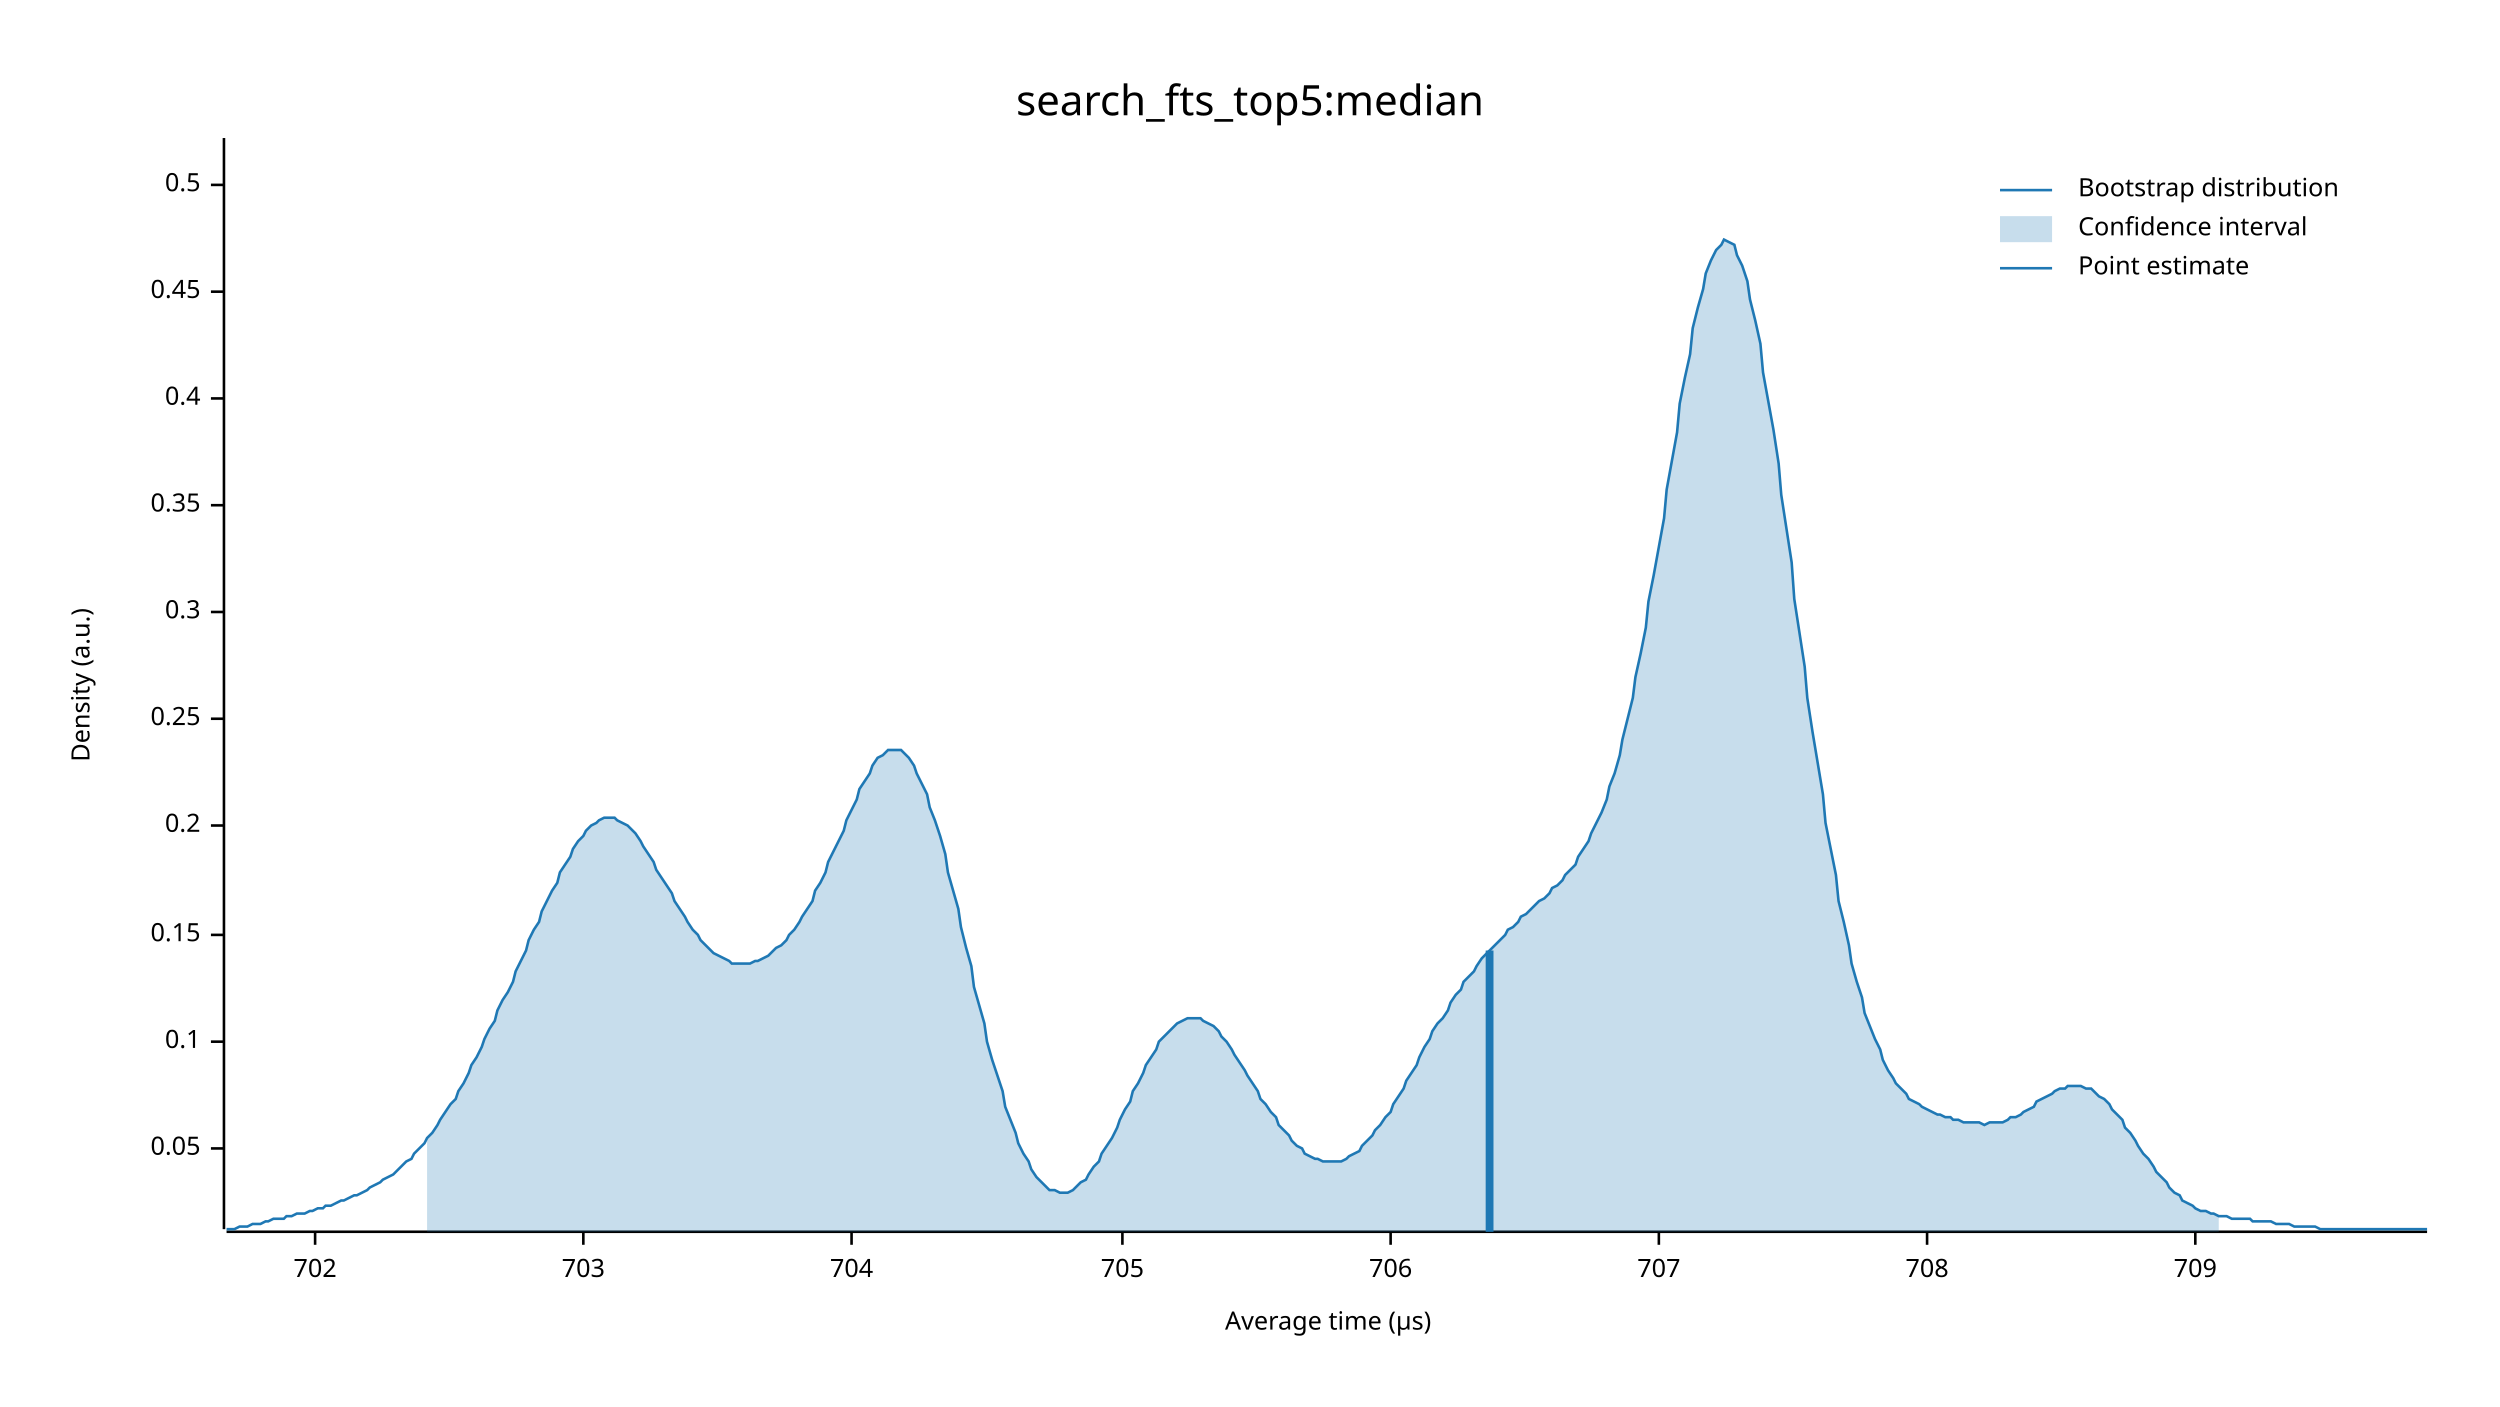
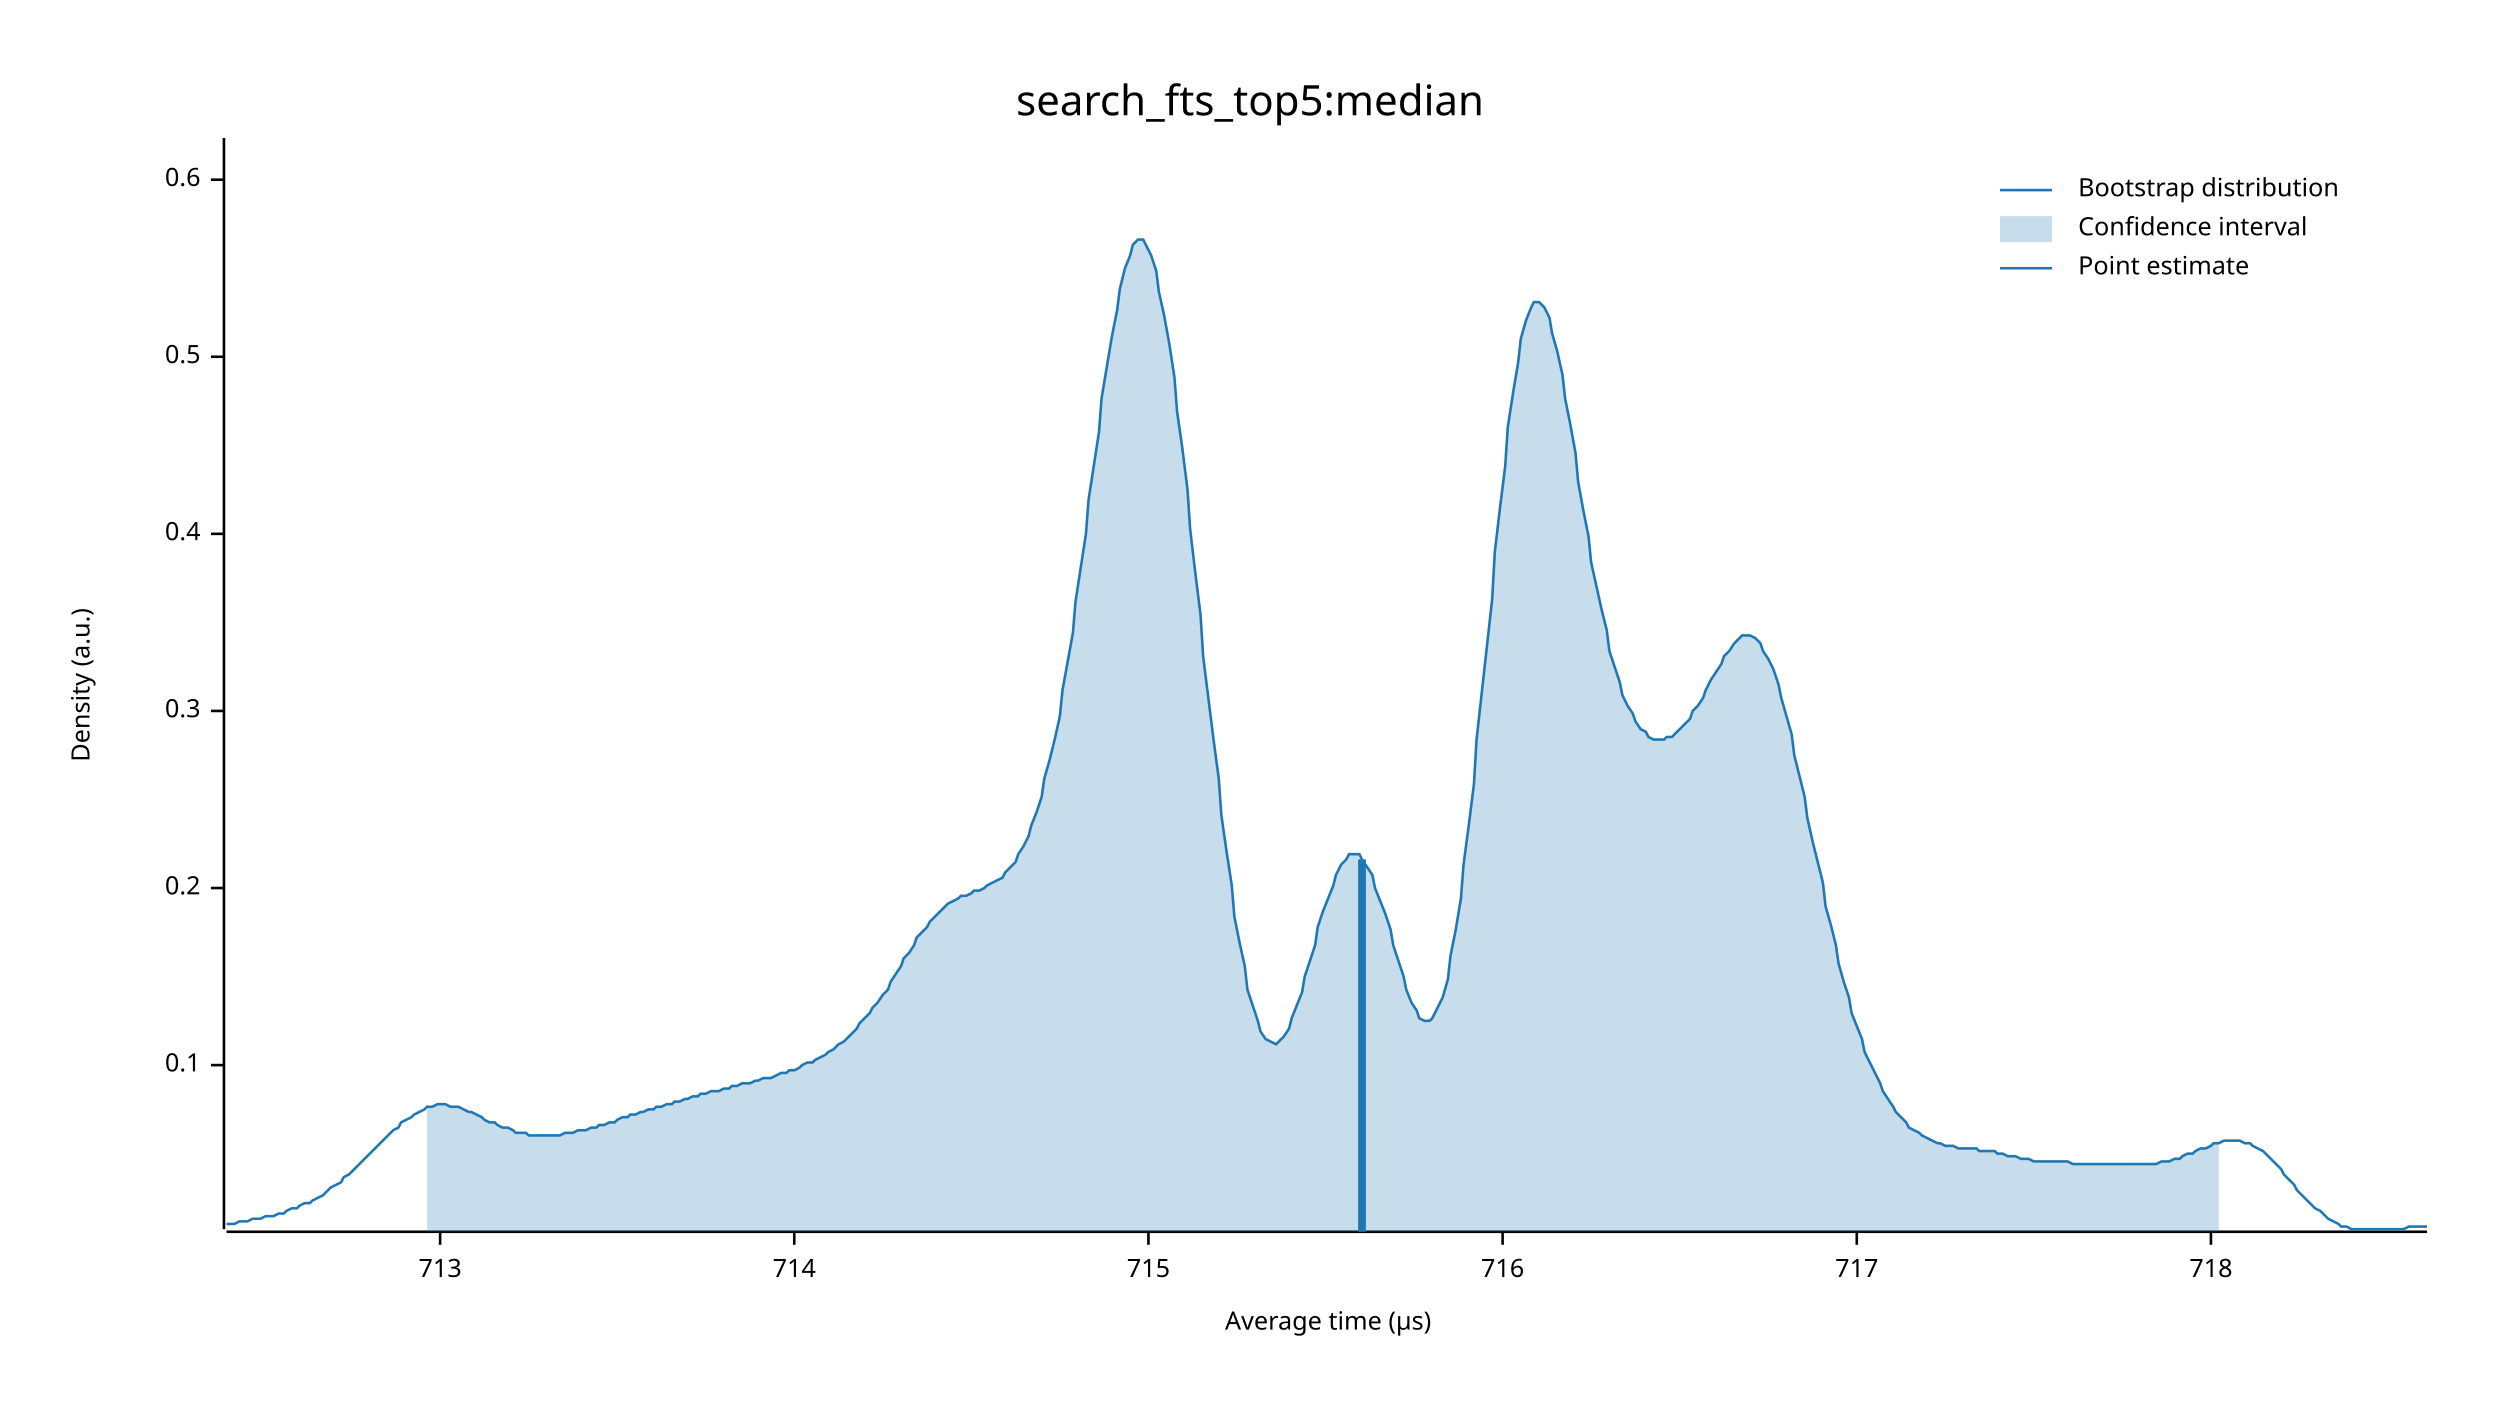
<svg xmlns="http://www.w3.org/2000/svg" width="960" height="540" viewBox="0 0 960 540">
  <text x="480" y="32" dy="0.76em" text-anchor="middle" font-family="sans-serif" font-size="16.129" opacity="1" fill="#000000">
search_fts_top5:median
</text>
  <text x="27" y="263" dy="0.76em" text-anchor="middle" font-family="sans-serif" font-size="9.677" opacity="1" fill="#000000" transform="rotate(270, 27, 263)">
Density (a.u.)
</text>
  <text x="510" y="513" dy="-0.5ex" text-anchor="middle" font-family="sans-serif" font-size="9.677" opacity="1" fill="#000000">
Average time (µs)
</text>
  <polyline fill="none" opacity="1" stroke="#000000" stroke-width="1" points="86,53 86,472 " />
-   <text x="77" y="441" dy="0.5ex" text-anchor="end" font-family="sans-serif" font-size="9.677" opacity="1" fill="#000000">
- 0.05
- </text>
-   <polyline fill="none" opacity="1" stroke="#000000" stroke-width="1" points="81,441 86,441 " />
-   <text x="77" y="400" dy="0.5ex" text-anchor="end" font-family="sans-serif" font-size="9.677" opacity="1" fill="#000000">
+   <text x="77" y="409" dy="0.5ex" text-anchor="end" font-family="sans-serif" font-size="9.677" opacity="1" fill="#000000">
0.1
</text>
-   <polyline fill="none" opacity="1" stroke="#000000" stroke-width="1" points="81,400 86,400 " />
-   <text x="77" y="359" dy="0.5ex" text-anchor="end" font-family="sans-serif" font-size="9.677" opacity="1" fill="#000000">
- 0.15
- </text>
-   <polyline fill="none" opacity="1" stroke="#000000" stroke-width="1" points="81,359 86,359 " />
-   <text x="77" y="317" dy="0.5ex" text-anchor="end" font-family="sans-serif" font-size="9.677" opacity="1" fill="#000000">
+   <polyline fill="none" opacity="1" stroke="#000000" stroke-width="1" points="81,409 86,409 " />
+   <text x="77" y="341" dy="0.5ex" text-anchor="end" font-family="sans-serif" font-size="9.677" opacity="1" fill="#000000">
0.2
</text>
-   <polyline fill="none" opacity="1" stroke="#000000" stroke-width="1" points="81,317 86,317 " />
-   <text x="77" y="276" dy="0.5ex" text-anchor="end" font-family="sans-serif" font-size="9.677" opacity="1" fill="#000000">
- 0.25
- </text>
-   <polyline fill="none" opacity="1" stroke="#000000" stroke-width="1" points="81,276 86,276 " />
-   <text x="77" y="235" dy="0.5ex" text-anchor="end" font-family="sans-serif" font-size="9.677" opacity="1" fill="#000000">
+   <polyline fill="none" opacity="1" stroke="#000000" stroke-width="1" points="81,341 86,341 " />
+   <text x="77" y="273" dy="0.5ex" text-anchor="end" font-family="sans-serif" font-size="9.677" opacity="1" fill="#000000">
0.3
</text>
-   <polyline fill="none" opacity="1" stroke="#000000" stroke-width="1" points="81,235 86,235 " />
-   <text x="77" y="194" dy="0.5ex" text-anchor="end" font-family="sans-serif" font-size="9.677" opacity="1" fill="#000000">
- 0.35
- </text>
-   <polyline fill="none" opacity="1" stroke="#000000" stroke-width="1" points="81,194 86,194 " />
-   <text x="77" y="153" dy="0.5ex" text-anchor="end" font-family="sans-serif" font-size="9.677" opacity="1" fill="#000000">
+   <polyline fill="none" opacity="1" stroke="#000000" stroke-width="1" points="81,273 86,273 " />
+   <text x="77" y="205" dy="0.5ex" text-anchor="end" font-family="sans-serif" font-size="9.677" opacity="1" fill="#000000">
0.4
</text>
-   <polyline fill="none" opacity="1" stroke="#000000" stroke-width="1" points="81,153 86,153 " />
-   <text x="77" y="112" dy="0.5ex" text-anchor="end" font-family="sans-serif" font-size="9.677" opacity="1" fill="#000000">
- 0.45
- </text>
-   <polyline fill="none" opacity="1" stroke="#000000" stroke-width="1" points="81,112 86,112 " />
-   <text x="77" y="71" dy="0.5ex" text-anchor="end" font-family="sans-serif" font-size="9.677" opacity="1" fill="#000000">
+   <polyline fill="none" opacity="1" stroke="#000000" stroke-width="1" points="81,205 86,205 " />
+   <text x="77" y="137" dy="0.5ex" text-anchor="end" font-family="sans-serif" font-size="9.677" opacity="1" fill="#000000">
0.5
</text>
-   <polyline fill="none" opacity="1" stroke="#000000" stroke-width="1" points="81,71 86,71 " />
+   <polyline fill="none" opacity="1" stroke="#000000" stroke-width="1" points="81,137 86,137 " />
+   <text x="77" y="69" dy="0.5ex" text-anchor="end" font-family="sans-serif" font-size="9.677" opacity="1" fill="#000000">
+ 0.6
+ </text>
+   <polyline fill="none" opacity="1" stroke="#000000" stroke-width="1" points="81,69 86,69 " />
  <polyline fill="none" opacity="1" stroke="#000000" stroke-width="1" points="87,473 932,473 " />
-   <text x="121" y="483" dy="0.76em" text-anchor="middle" font-family="sans-serif" font-size="9.677" opacity="1" fill="#000000">
- 702
+   <text x="169" y="483" dy="0.76em" text-anchor="middle" font-family="sans-serif" font-size="9.677" opacity="1" fill="#000000">
+ 713
</text>
-   <polyline fill="none" opacity="1" stroke="#000000" stroke-width="1" points="121,473 121,478 " />
-   <text x="224" y="483" dy="0.76em" text-anchor="middle" font-family="sans-serif" font-size="9.677" opacity="1" fill="#000000">
- 703
+   <polyline fill="none" opacity="1" stroke="#000000" stroke-width="1" points="169,473 169,478 " />
+   <text x="305" y="483" dy="0.76em" text-anchor="middle" font-family="sans-serif" font-size="9.677" opacity="1" fill="#000000">
+ 714
</text>
-   <polyline fill="none" opacity="1" stroke="#000000" stroke-width="1" points="224,473 224,478 " />
-   <text x="327" y="483" dy="0.76em" text-anchor="middle" font-family="sans-serif" font-size="9.677" opacity="1" fill="#000000">
- 704
+   <polyline fill="none" opacity="1" stroke="#000000" stroke-width="1" points="305,473 305,478 " />
+   <text x="441" y="483" dy="0.76em" text-anchor="middle" font-family="sans-serif" font-size="9.677" opacity="1" fill="#000000">
+ 715
</text>
-   <polyline fill="none" opacity="1" stroke="#000000" stroke-width="1" points="327,473 327,478 " />
-   <text x="431" y="483" dy="0.76em" text-anchor="middle" font-family="sans-serif" font-size="9.677" opacity="1" fill="#000000">
- 705
+   <polyline fill="none" opacity="1" stroke="#000000" stroke-width="1" points="441,473 441,478 " />
+   <text x="577" y="483" dy="0.76em" text-anchor="middle" font-family="sans-serif" font-size="9.677" opacity="1" fill="#000000">
+ 716
</text>
-   <polyline fill="none" opacity="1" stroke="#000000" stroke-width="1" points="431,473 431,478 " />
-   <text x="534" y="483" dy="0.76em" text-anchor="middle" font-family="sans-serif" font-size="9.677" opacity="1" fill="#000000">
- 706
+   <polyline fill="none" opacity="1" stroke="#000000" stroke-width="1" points="577,473 577,478 " />
+   <text x="713" y="483" dy="0.76em" text-anchor="middle" font-family="sans-serif" font-size="9.677" opacity="1" fill="#000000">
+ 717
</text>
-   <polyline fill="none" opacity="1" stroke="#000000" stroke-width="1" points="534,473 534,478 " />
-   <text x="637" y="483" dy="0.76em" text-anchor="middle" font-family="sans-serif" font-size="9.677" opacity="1" fill="#000000">
- 707
+   <polyline fill="none" opacity="1" stroke="#000000" stroke-width="1" points="713,473 713,478 " />
+   <text x="849" y="483" dy="0.76em" text-anchor="middle" font-family="sans-serif" font-size="9.677" opacity="1" fill="#000000">
+ 718
</text>
-   <polyline fill="none" opacity="1" stroke="#000000" stroke-width="1" points="637,473 637,478 " />
-   <text x="740" y="483" dy="0.76em" text-anchor="middle" font-family="sans-serif" font-size="9.677" opacity="1" fill="#000000">
- 708
- </text>
-   <polyline fill="none" opacity="1" stroke="#000000" stroke-width="1" points="740,473 740,478 " />
-   <text x="843" y="483" dy="0.76em" text-anchor="middle" font-family="sans-serif" font-size="9.677" opacity="1" fill="#000000">
- 709
- </text>
-   <polyline fill="none" opacity="1" stroke="#000000" stroke-width="1" points="843,473 843,478 " />
-   <polyline fill="none" opacity="1" stroke="#1F78B4" stroke-width="1" points="87,472 88,472 90,472 92,471 93,471 95,471 97,470 98,470 100,470 102,469 103,469 105,468 107,468 109,468 110,467 112,467 114,466 115,466 117,466 119,465 120,465 122,464 124,464 125,463 127,463 129,462 131,461 132,461 134,460 136,459 137,459 139,458 141,457 142,456 144,455 146,454 147,453 149,452 151,451 153,449 154,448 156,446 158,445 159,443 161,441 163,439 164,437 166,435 168,432 169,430 171,427 173,424 175,422 176,419 178,416 180,412 181,409 183,406 185,402 186,399 188,395 190,392 191,388 193,384 195,381 197,377 198,373 200,369 202,365 203,361 205,357 207,354 208,350 210,346 212,342 214,339 215,335 217,332 219,329 220,326 222,323 224,321 225,319 227,317 229,316 230,315 232,314 234,314 236,314 237,315 239,316 241,317 242,318 244,320 246,323 247,325 249,328 251,331 252,334 254,337 256,340 258,343 259,346 261,349 263,352 264,354 266,357 268,359 269,361 271,363 273,365 274,366 276,367 278,368 280,369 281,370 283,370 285,370 286,370 288,370 290,369 291,369 293,368 295,367 296,366 298,364 300,363 302,361 303,359 305,357 307,354 308,352 310,349 312,346 313,342 315,339 317,335 318,331 320,327 322,323 324,319 325,315 327,311 329,307 330,303 332,300 334,297 335,294 337,291 339,290 341,288 342,288 344,288 346,288 347,289 349,291 351,294 352,297 354,301 356,305 357,310 359,315 361,321 363,328 364,335 366,342 368,349 369,356 371,364 373,371 374,379 376,386 378,393 379,400 381,407 383,413 385,419 386,425 388,430 390,435 391,439 393,443 395,446 396,449 398,452 400,454 401,455 403,457 405,457 407,458 408,458 410,458 412,457 413,456 415,454 417,453 418,451 420,448 422,446 423,443 425,440 427,437 429,433 430,430 432,426 434,423 435,419 437,416 439,412 440,409 442,406 444,403 445,400 447,398 449,396 451,394 452,393 454,392 456,391 457,391 459,391 461,391 462,392 464,393 466,394 468,396 469,398 471,400 473,403 474,405 476,408 478,411 479,413 481,416 483,419 484,422 486,424 488,427 490,429 491,432 493,434 495,436 496,438 498,440 500,441 501,443 503,444 505,445 506,445 508,446 510,446 512,446 513,446 515,446 517,445 518,444 520,443 522,442 523,440 525,438 527,436 528,434 530,432 532,429 534,427 535,424 537,421 539,418 540,415 542,412 544,409 545,406 547,402 549,399 550,396 552,393 554,391 556,388 557,385 559,382 561,380 562,377 564,375 566,373 567,371 569,368 571,366 573,364 574,363 576,361 578,359 579,357 581,356 583,354 584,352 586,351 588,349 589,348 591,346 593,345 595,343 596,341 598,340 600,338 601,336 603,334 605,332 606,329 608,326 610,323 611,320 613,316 615,312 617,307 618,302 620,297 622,290 623,284 625,276 627,268 628,260 630,251 632,241 633,231 635,221 637,210 639,199 640,188 642,177 644,166 645,155 647,145 649,136 650,126 652,118 654,111 655,105 657,100 659,96 661,94 662,92 664,93 666,94 667,98 669,102 671,108 672,115 674,123 676,132 677,143 679,154 681,165 683,178 684,190 686,203 688,216 689,230 691,243 693,256 694,268 696,281 698,293 700,305 701,316 703,326 705,336 706,346 708,354 710,363 711,370 713,377 715,383 716,389 718,394 720,399 722,403 723,407 725,411 727,414 728,416 730,418 732,420 733,422 735,423 737,424 738,425 740,426 742,427 744,428 745,428 747,429 749,429 750,430 752,430 754,431 755,431 757,431 759,431 760,431 762,432 764,431 766,431 767,431 769,431 771,430 772,429 774,429 776,428 777,427 779,426 781,425 782,423 784,422 786,421 788,420 789,419 791,418 793,418 794,417 796,417 798,417 799,417 801,418 803,418 804,419 806,421 808,422 810,424 811,426 813,428 815,430 816,433 818,435 820,438 821,440 823,443 825,445 827,448 828,450 830,452 832,454 833,456 835,458 837,459 838,461 840,462 842,463 843,464 845,465 847,465 849,466 850,466 852,467 854,467 855,467 857,468 859,468 860,468 862,468 864,468 865,469 867,469 869,469 871,469 872,469 874,470 876,470 877,470 879,470 881,471 882,471 884,471 886,471 887,471 889,471 891,472 893,472 894,472 896,472 898,472 899,472 901,472 903,472 904,472 906,472 908,472 909,472 911,472 913,472 915,472 916,472 918,472 920,472 921,472 923,472 925,472 926,472 928,472 930,472 932,472 " />
-   <polygon opacity="0.25" fill="#1F78B4" points="164,437 166,435 168,432 169,430 171,427 173,424 175,422 176,419 178,416 180,412 181,409 183,406 185,402 186,399 188,395 190,392 191,388 193,384 195,381 197,377 198,373 200,369 202,365 203,361 205,357 207,354 208,350 210,346 212,342 214,339 215,335 217,332 219,329 220,326 222,323 224,321 225,319 227,317 229,316 230,315 232,314 234,314 236,314 237,315 239,316 241,317 242,318 244,320 246,323 247,325 249,328 251,331 252,334 254,337 256,340 258,343 259,346 261,349 263,352 264,354 266,357 268,359 269,361 271,363 273,365 274,366 276,367 278,368 280,369 281,370 283,370 285,370 286,370 288,370 290,369 291,369 293,368 295,367 296,366 298,364 300,363 302,361 303,359 305,357 307,354 308,352 310,349 312,346 313,342 315,339 317,335 318,331 320,327 322,323 324,319 325,315 327,311 329,307 330,303 332,300 334,297 335,294 337,291 339,290 341,288 342,288 344,288 346,288 347,289 349,291 351,294 352,297 354,301 356,305 357,310 359,315 361,321 363,328 364,335 366,342 368,349 369,356 371,364 373,371 374,379 376,386 378,393 379,400 381,407 383,413 385,419 386,425 388,430 390,435 391,439 393,443 395,446 396,449 398,452 400,454 401,455 403,457 405,457 407,458 408,458 410,458 412,457 413,456 415,454 417,453 418,451 420,448 422,446 423,443 425,440 427,437 429,433 430,430 432,426 434,423 435,419 437,416 439,412 440,409 442,406 444,403 445,400 447,398 449,396 451,394 452,393 454,392 456,391 457,391 459,391 461,391 462,392 464,393 466,394 468,396 469,398 471,400 473,403 474,405 476,408 478,411 479,413 481,416 483,419 484,422 486,424 488,427 490,429 491,432 493,434 495,436 496,438 498,440 500,441 501,443 503,444 505,445 506,445 508,446 510,446 512,446 513,446 515,446 517,445 518,444 520,443 522,442 523,440 525,438 527,436 528,434 530,432 532,429 534,427 535,424 537,421 539,418 540,415 542,412 544,409 545,406 547,402 549,399 550,396 552,393 554,391 556,388 557,385 559,382 561,380 562,377 564,375 566,373 567,371 569,368 571,366 573,364 574,363 576,361 578,359 579,357 581,356 583,354 584,352 586,351 588,349 589,348 591,346 593,345 595,343 596,341 598,340 600,338 601,336 603,334 605,332 606,329 608,326 610,323 611,320 613,316 615,312 617,307 618,302 620,297 622,290 623,284 625,276 627,268 628,260 630,251 632,241 633,231 635,221 637,210 639,199 640,188 642,177 644,166 645,155 647,145 649,136 650,126 652,118 654,111 655,105 657,100 659,96 661,94 662,92 664,93 666,94 667,98 669,102 671,108 672,115 674,123 676,132 677,143 679,154 681,165 683,178 684,190 686,203 688,216 689,230 691,243 693,256 694,268 696,281 698,293 700,305 701,316 703,326 705,336 706,346 708,354 710,363 711,370 713,377 715,383 716,389 718,394 720,399 722,403 723,407 725,411 727,414 728,416 730,418 732,420 733,422 735,423 737,424 738,425 740,426 742,427 744,428 745,428 747,429 749,429 750,430 752,430 754,431 755,431 757,431 759,431 760,431 762,432 764,431 766,431 767,431 769,431 771,430 772,429 774,429 776,428 777,427 779,426 781,425 782,423 784,422 786,421 788,420 789,419 791,418 793,418 794,417 796,417 798,417 799,417 801,418 803,418 804,419 806,421 808,422 810,424 811,426 813,428 815,430 816,433 818,435 820,438 821,440 823,443 825,445 827,448 828,450 830,452 832,454 833,456 835,458 837,459 838,461 840,462 842,463 843,464 845,465 847,465 849,466 850,466 852,467 852,473 164,473 " />
-   <polyline fill="none" opacity="1" stroke="#1F78B4" stroke-width="3" points="572,473 572,365 " />
+   <polyline fill="none" opacity="1" stroke="#000000" stroke-width="1" points="849,473 849,478 " />
+   <polyline fill="none" opacity="1" stroke="#1F78B4" stroke-width="1" points="87,470 88,470 90,470 92,469 93,469 95,469 97,468 98,468 100,468 102,467 103,467 105,467 107,466 109,466 110,465 112,464 114,464 115,463 117,462 119,462 120,461 122,460 124,459 125,458 127,456 129,455 131,454 132,452 134,451 136,449 137,448 139,446 141,444 142,443 144,441 146,439 147,438 149,436 151,434 153,433 154,431 156,430 158,429 159,428 161,427 163,426 164,425 166,425 168,424 169,424 171,424 173,425 175,425 176,425 178,426 180,427 181,427 183,428 185,429 186,430 188,431 190,431 191,432 193,433 195,433 197,434 198,435 200,435 202,435 203,436 205,436 207,436 208,436 210,436 212,436 214,436 215,436 217,435 219,435 220,435 222,434 224,434 225,434 227,433 229,433 230,432 232,432 234,431 236,431 237,430 239,429 241,429 242,428 244,428 246,427 247,427 249,426 251,426 252,425 254,425 256,424 258,424 259,423 261,423 263,422 264,422 266,421 268,421 269,420 271,420 273,419 274,419 276,419 278,418 280,418 281,417 283,417 285,416 286,416 288,416 290,415 291,415 293,414 295,414 296,414 298,413 300,412 302,412 303,411 305,411 307,410 308,409 310,408 312,408 313,407 315,406 317,405 318,404 320,403 322,401 324,400 325,399 327,397 329,395 330,393 332,391 334,389 335,387 337,385 339,382 341,380 342,377 344,374 346,371 347,368 349,366 351,363 352,360 354,358 356,356 357,354 359,352 361,350 363,348 364,347 366,346 368,345 369,344 371,344 373,343 374,342 376,342 378,341 379,340 381,339 383,338 385,337 386,335 388,333 390,331 391,328 393,325 395,321 396,317 398,312 400,306 401,299 403,292 405,284 407,275 408,265 410,254 412,243 413,231 415,218 417,205 418,192 420,179 422,166 423,153 425,141 427,129 429,119 430,111 432,103 434,98 435,94 437,92 439,92 440,94 442,98 444,104 445,112 447,121 449,132 451,145 452,158 454,172 456,188 457,203 459,220 461,236 462,252 464,268 466,284 468,299 469,313 471,327 473,340 474,352 476,362 478,371 479,380 481,386 483,392 484,396 486,399 488,400 490,401 491,400 493,398 495,395 496,391 498,386 500,381 501,375 503,369 505,363 506,356 508,350 510,345 512,340 513,336 515,332 517,330 518,328 520,328 522,328 523,330 525,333 527,336 528,341 530,346 532,351 534,357 535,363 537,369 539,375 540,380 542,385 544,388 545,391 547,392 549,392 550,391 552,387 554,383 556,376 557,367 559,357 561,345 562,332 564,317 566,301 567,284 569,266 571,248 573,230 574,212 576,195 578,179 579,164 581,151 583,139 584,130 586,123 588,118 589,116 591,116 593,118 595,122 596,128 598,135 600,144 601,153 603,163 605,174 606,185 608,196 610,206 611,216 613,225 615,234 617,242 618,250 620,256 622,262 623,267 625,271 627,274 628,277 630,280 632,281 633,283 635,284 637,284 639,284 640,283 642,283 644,281 645,280 647,278 649,276 650,273 652,271 654,268 655,265 657,261 659,258 661,255 662,252 664,250 666,247 667,246 669,244 671,244 672,244 674,245 676,247 677,250 679,253 681,257 683,263 684,268 686,275 688,282 689,290 691,298 693,306 694,314 696,323 698,331 700,339 701,348 703,355 705,363 706,370 708,377 710,383 711,389 713,394 715,399 716,404 718,408 720,412 722,416 723,419 725,422 727,425 728,427 730,429 732,431 733,433 735,434 737,435 738,436 740,437 742,438 744,439 745,439 747,440 749,440 750,440 752,441 754,441 755,441 757,441 759,441 760,442 762,442 764,442 766,442 767,443 769,443 771,444 772,444 774,444 776,445 777,445 779,445 781,446 782,446 784,446 786,446 788,446 789,446 791,446 793,446 794,446 796,447 798,447 799,447 801,447 803,447 804,447 806,447 808,447 810,447 811,447 813,447 815,447 816,447 818,447 820,447 821,447 823,447 825,447 827,447 828,447 830,446 832,446 833,446 835,445 837,445 838,444 840,443 842,443 843,442 845,441 847,441 849,440 850,439 852,439 854,438 855,438 857,438 859,438 860,438 862,439 864,439 865,440 867,441 869,442 871,444 872,445 874,447 876,449 877,451 879,453 881,455 882,457 884,459 886,461 887,462 889,464 891,465 893,467 894,468 896,469 898,470 899,471 901,471 903,472 904,472 906,472 908,472 909,472 911,472 913,472 915,472 916,472 918,472 920,472 921,472 923,472 925,471 926,471 928,471 930,471 932,471 " />
+   <polygon opacity="0.25" fill="#1F78B4" points="164,425 166,425 168,424 169,424 171,424 173,425 175,425 176,425 178,426 180,427 181,427 183,428 185,429 186,430 188,431 190,431 191,432 193,433 195,433 197,434 198,435 200,435 202,435 203,436 205,436 207,436 208,436 210,436 212,436 214,436 215,436 217,435 219,435 220,435 222,434 224,434 225,434 227,433 229,433 230,432 232,432 234,431 236,431 237,430 239,429 241,429 242,428 244,428 246,427 247,427 249,426 251,426 252,425 254,425 256,424 258,424 259,423 261,423 263,422 264,422 266,421 268,421 269,420 271,420 273,419 274,419 276,419 278,418 280,418 281,417 283,417 285,416 286,416 288,416 290,415 291,415 293,414 295,414 296,414 298,413 300,412 302,412 303,411 305,411 307,410 308,409 310,408 312,408 313,407 315,406 317,405 318,404 320,403 322,401 324,400 325,399 327,397 329,395 330,393 332,391 334,389 335,387 337,385 339,382 341,380 342,377 344,374 346,371 347,368 349,366 351,363 352,360 354,358 356,356 357,354 359,352 361,350 363,348 364,347 366,346 368,345 369,344 371,344 373,343 374,342 376,342 378,341 379,340 381,339 383,338 385,337 386,335 388,333 390,331 391,328 393,325 395,321 396,317 398,312 400,306 401,299 403,292 405,284 407,275 408,265 410,254 412,243 413,231 415,218 417,205 418,192 420,179 422,166 423,153 425,141 427,129 429,119 430,111 432,103 434,98 435,94 437,92 439,92 440,94 442,98 444,104 445,112 447,121 449,132 451,145 452,158 454,172 456,188 457,203 459,220 461,236 462,252 464,268 466,284 468,299 469,313 471,327 473,340 474,352 476,362 478,371 479,380 481,386 483,392 484,396 486,399 488,400 490,401 491,400 493,398 495,395 496,391 498,386 500,381 501,375 503,369 505,363 506,356 508,350 510,345 512,340 513,336 515,332 517,330 518,328 520,328 522,328 523,330 525,333 527,336 528,341 530,346 532,351 534,357 535,363 537,369 539,375 540,380 542,385 544,388 545,391 547,392 549,392 550,391 552,387 554,383 556,376 557,367 559,357 561,345 562,332 564,317 566,301 567,284 569,266 571,248 573,230 574,212 576,195 578,179 579,164 581,151 583,139 584,130 586,123 588,118 589,116 591,116 593,118 595,122 596,128 598,135 600,144 601,153 603,163 605,174 606,185 608,196 610,206 611,216 613,225 615,234 617,242 618,250 620,256 622,262 623,267 625,271 627,274 628,277 630,280 632,281 633,283 635,284 637,284 639,284 640,283 642,283 644,281 645,280 647,278 649,276 650,273 652,271 654,268 655,265 657,261 659,258 661,255 662,252 664,250 666,247 667,246 669,244 671,244 672,244 674,245 676,247 677,250 679,253 681,257 683,263 684,268 686,275 688,282 689,290 691,298 693,306 694,314 696,323 698,331 700,339 701,348 703,355 705,363 706,370 708,377 710,383 711,389 713,394 715,399 716,404 718,408 720,412 722,416 723,419 725,422 727,425 728,427 730,429 732,431 733,433 735,434 737,435 738,436 740,437 742,438 744,439 745,439 747,440 749,440 750,440 752,441 754,441 755,441 757,441 759,441 760,442 762,442 764,442 766,442 767,443 769,443 771,444 772,444 774,444 776,445 777,445 779,445 781,446 782,446 784,446 786,446 788,446 789,446 791,446 793,446 794,446 796,447 798,447 799,447 801,447 803,447 804,447 806,447 808,447 810,447 811,447 813,447 815,447 816,447 818,447 820,447 821,447 823,447 825,447 827,447 828,447 830,446 832,446 833,446 835,445 837,445 838,444 840,443 842,443 843,442 845,441 847,441 849,440 850,439 852,439 852,473 164,473 " />
+   <polyline fill="none" opacity="1" stroke="#1F78B4" stroke-width="3" points="523,473 523,330 " />
  <text x="798" y="68" dy="0.76em" text-anchor="start" font-family="sans-serif" font-size="9.677" opacity="1" fill="#000000">
Bootstrap distribution
</text>
  <text x="798" y="83" dy="0.76em" text-anchor="start" font-family="sans-serif" font-size="9.677" opacity="1" fill="#000000">
Confidence interval
</text>
  <text x="798" y="98" dy="0.76em" text-anchor="start" font-family="sans-serif" font-size="9.677" opacity="1" fill="#000000">
Point estimate
</text>
  <polyline fill="none" opacity="1" stroke="#1F78B4" stroke-width="1" points="768,73 788,73 " />
  <rect x="768" y="83" width="20" height="10" opacity="0.25" fill="#1F78B4" stroke="none" />
  <polyline fill="none" opacity="1" stroke="#1F78B4" stroke-width="1" points="768,103 788,103 " />
</svg>
